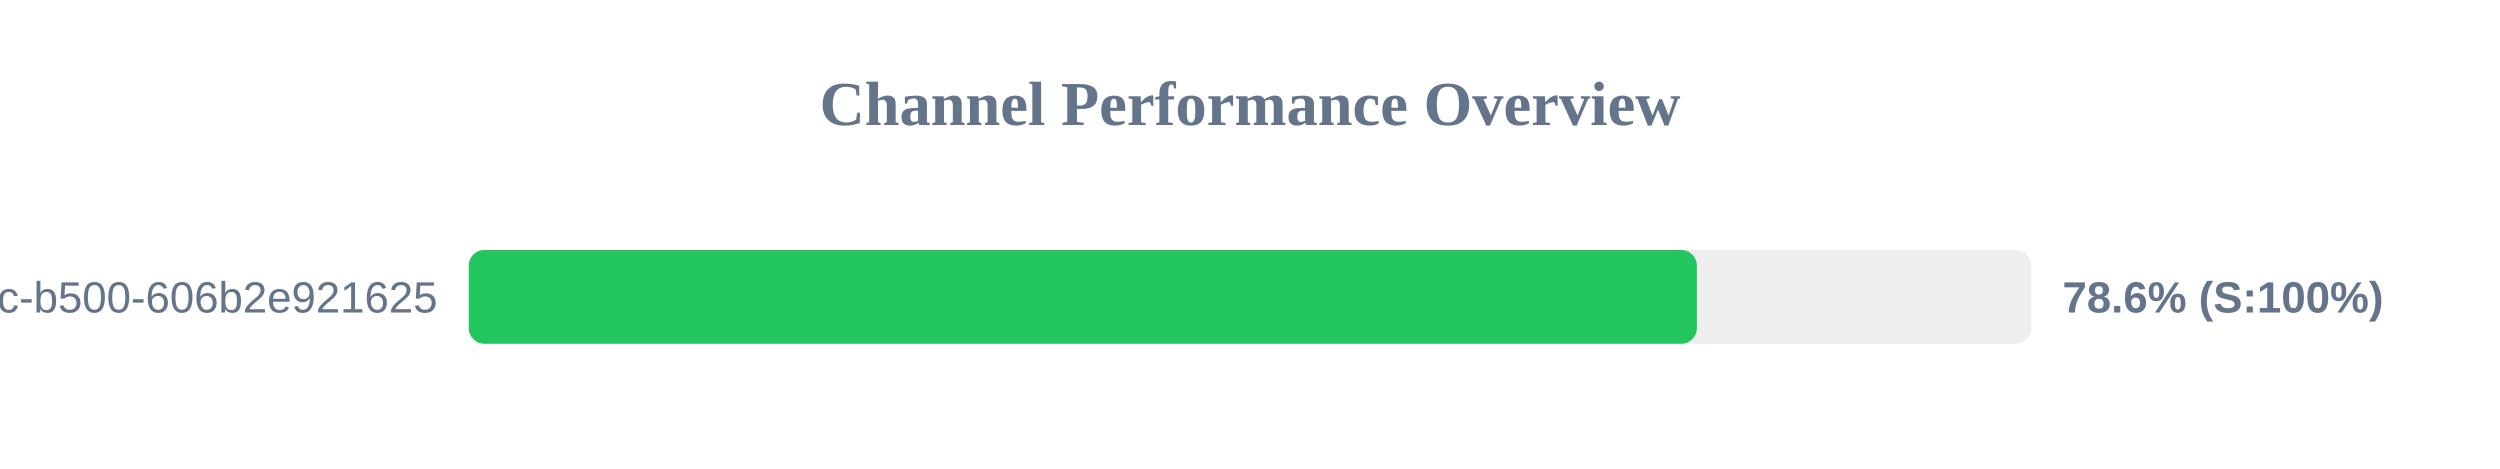
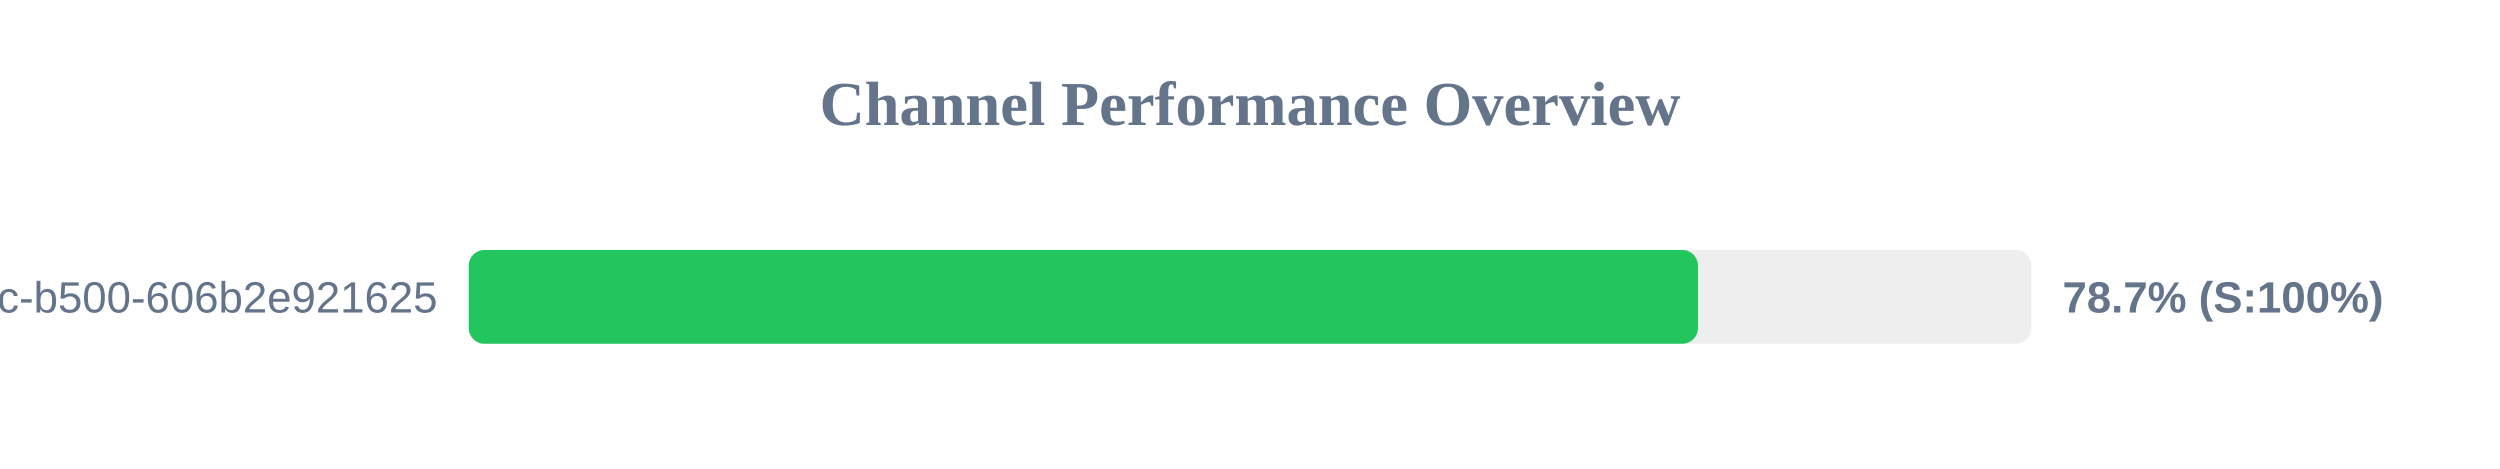
<svg xmlns="http://www.w3.org/2000/svg" width="800" height="150" version="1.1">
  <style>
        .row { font: 14px Arial; fill: #64748b; }
        .score { font: bold 14px Arial; fill: #64748b; }
    </style>
  <text x="400" y="40" text-anchor="middle" font-size="20px" font-weight="bold" fill="#64748b">Channel Performance Overview</text>
  <rect x="150" y="80" width="500" height="30" fill="#eee" rx="5" />
-   <rect x="150" y="80" width="393.0" height="30" fill="#22c55e" rx="5" />
+   <rect x="150" y="80" width="393.35" height="30" fill="#22c55e" rx="5" />
  <text x="140" y="100" text-anchor="end" class="row">?uuid=f901861b-6491-450c-b500-606b2e921625</text>
-   <text x="660" y="100" text-anchor="start" class="score">78.6% (S:100%)</text>
+   <text x="660" y="100" text-anchor="start" class="score">78.7% (S:100%)</text>
</svg>
